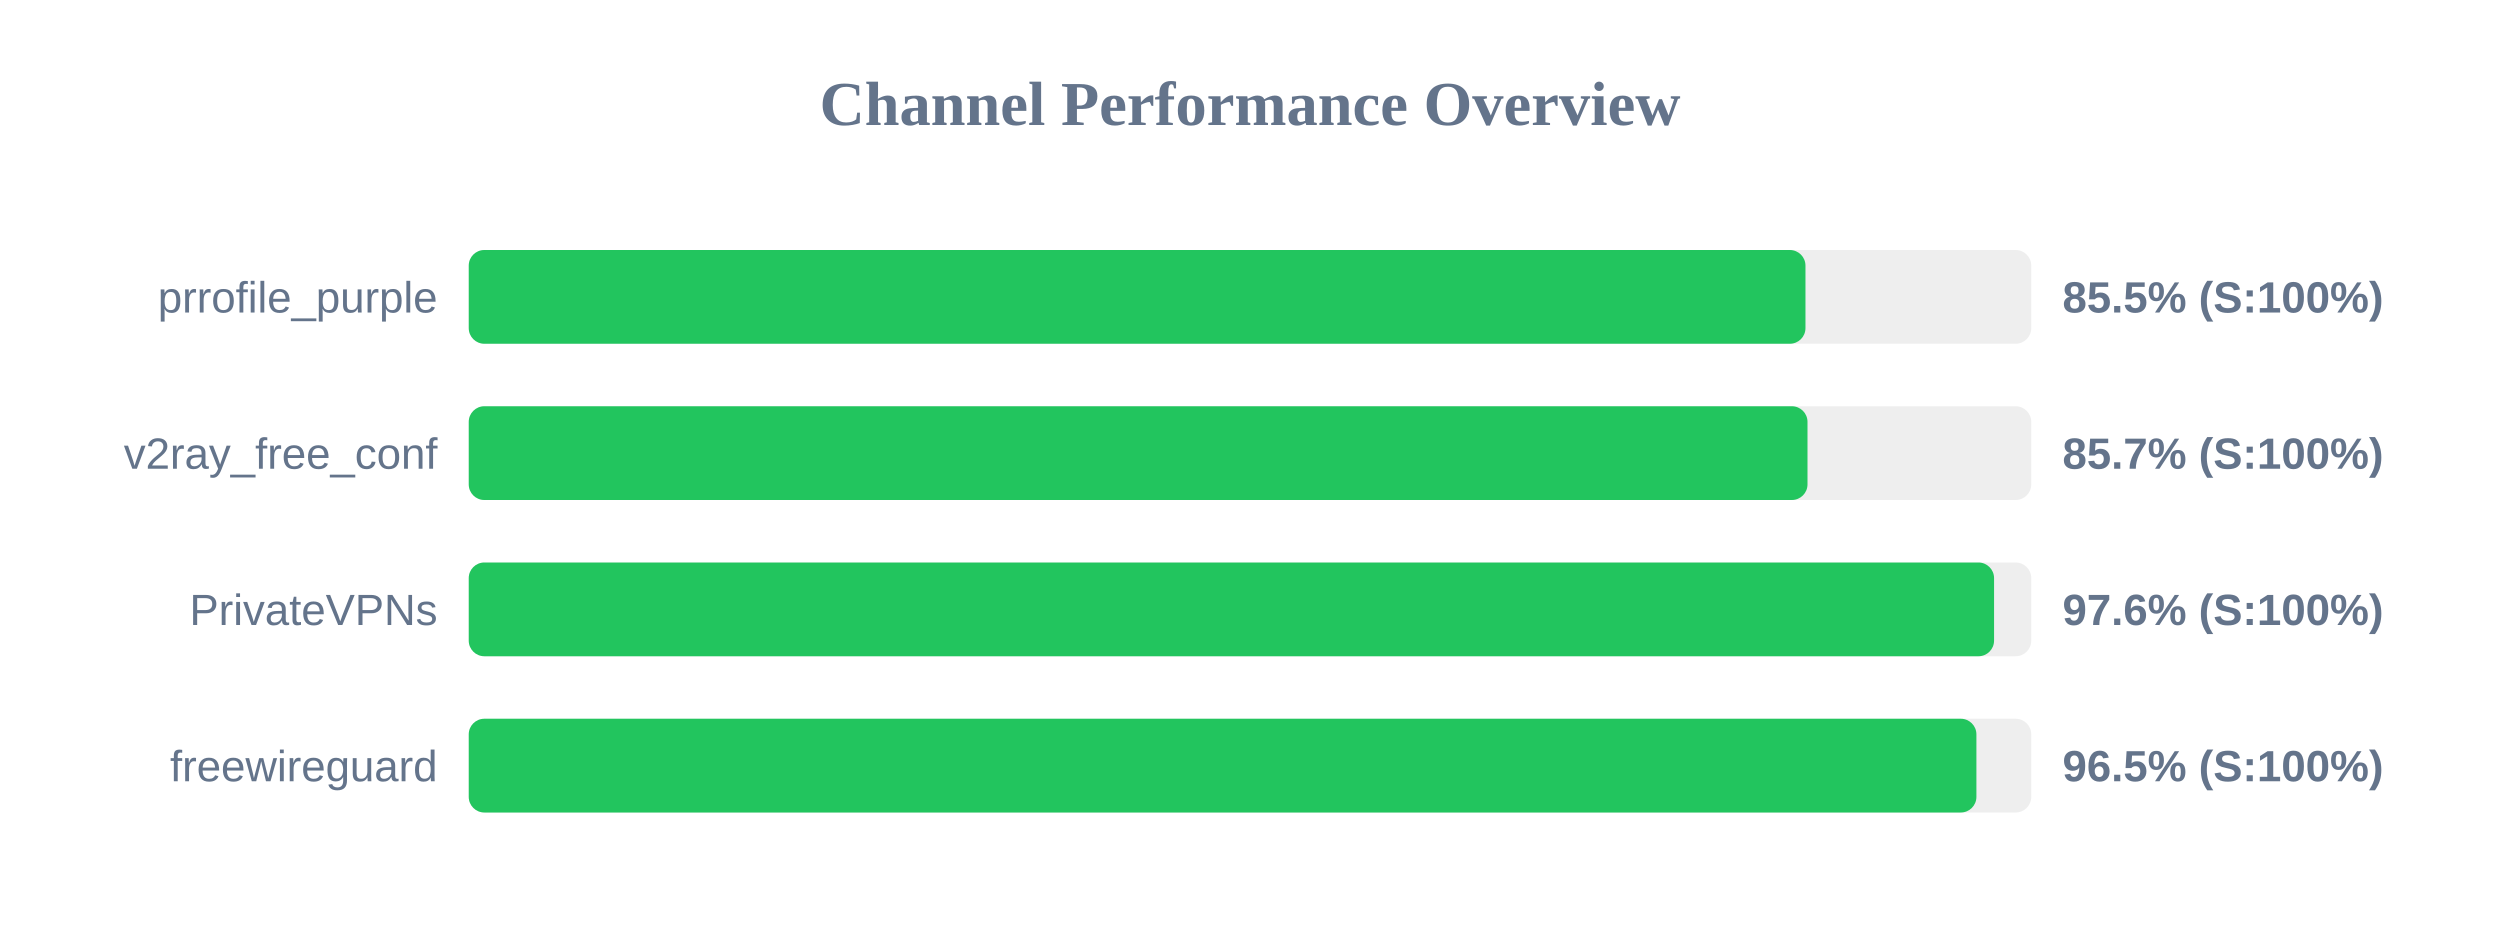
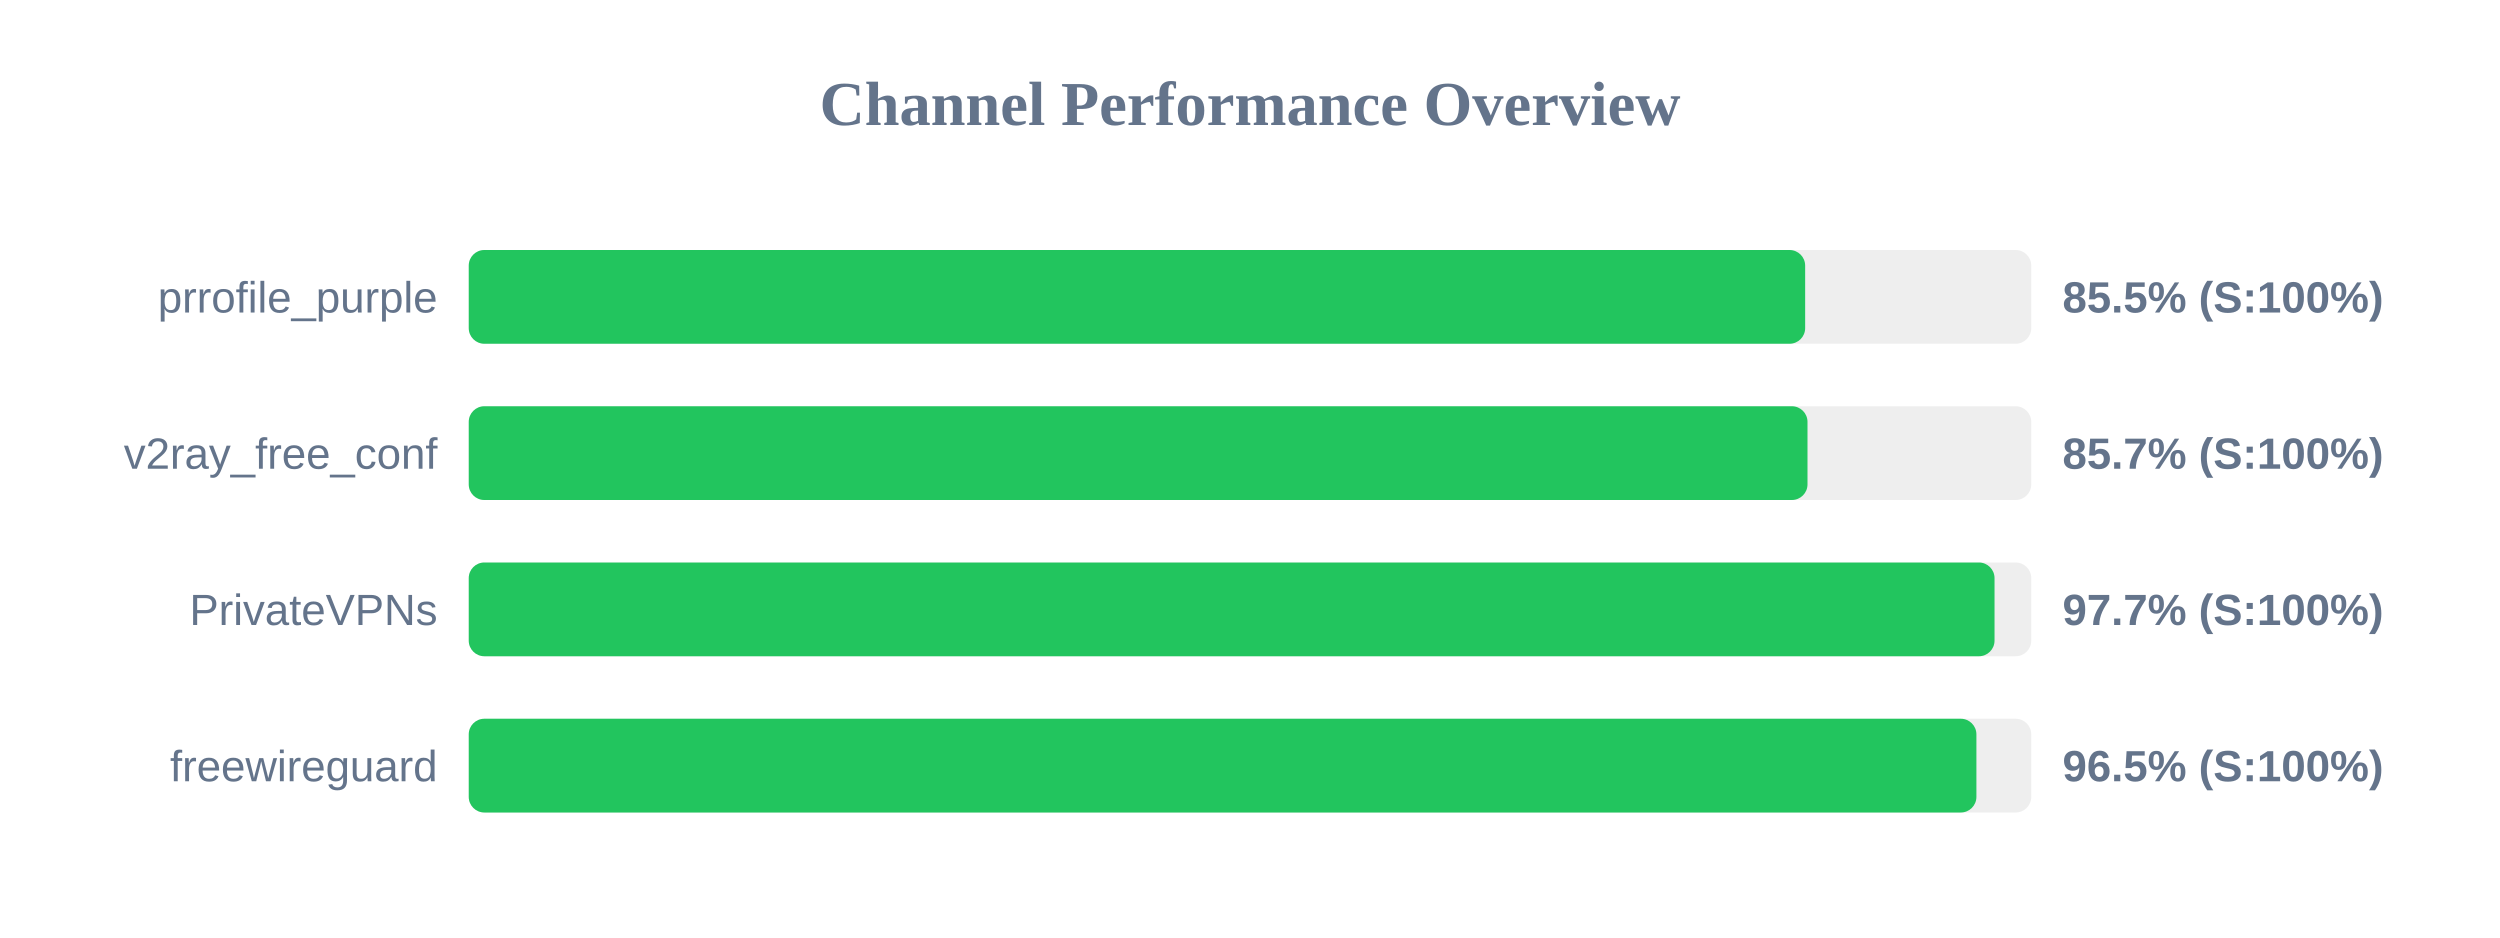
<svg xmlns="http://www.w3.org/2000/svg" width="800" height="300" version="1.1">
  <style>
        .row { font: 14px Arial; fill: #64748b; }
        .score { font: bold 14px Arial; fill: #64748b; }
    </style>
  <text x="400" y="40" text-anchor="middle" font-size="20px" font-weight="bold" fill="#64748b">Channel Performance Overview</text>
  <rect x="150" y="80" width="500" height="30" fill="#eee" rx="5" />
-   <rect x="150" y="80" width="427.75" height="30" fill="#22c55e" rx="5" />
+   <rect x="150" y="80" width="427.65" height="30" fill="#22c55e" rx="5" />
  <text x="140" y="100" text-anchor="end" class="row">prrofile_purple</text>
  <text x="660" y="100" text-anchor="start" class="score">85.5% (S:100%)</text>
  <rect x="150" y="130" width="500" height="30" fill="#eee" rx="5" />
  <rect x="150" y="130" width="428.4" height="30" fill="#22c55e" rx="5" />
  <text x="140" y="150" text-anchor="end" class="row">v2ray_free_conf</text>
  <text x="660" y="150" text-anchor="start" class="score">85.7% (S:100%)</text>
  <rect x="150" y="180" width="500" height="30" fill="#eee" rx="5" />
-   <rect x="150" y="180" width="488.1" height="30" fill="#22c55e" rx="5" />
+   <rect x="150" y="180" width="488.25" height="30" fill="#22c55e" rx="5" />
  <text x="140" y="200" text-anchor="end" class="row">PrivateVPNs</text>
-   <text x="660" y="200" text-anchor="start" class="score">97.6% (S:100%)</text>
+   <text x="660" y="200" text-anchor="start" class="score">97.7% (S:100%)</text>
  <rect x="150" y="230" width="500" height="30" fill="#eee" rx="5" />
  <rect x="150" y="230" width="482.45" height="30" fill="#22c55e" rx="5" />
  <text x="140" y="250" text-anchor="end" class="row">freewireguard</text>
  <text x="660" y="250" text-anchor="start" class="score">96.5% (S:100%)</text>
</svg>
